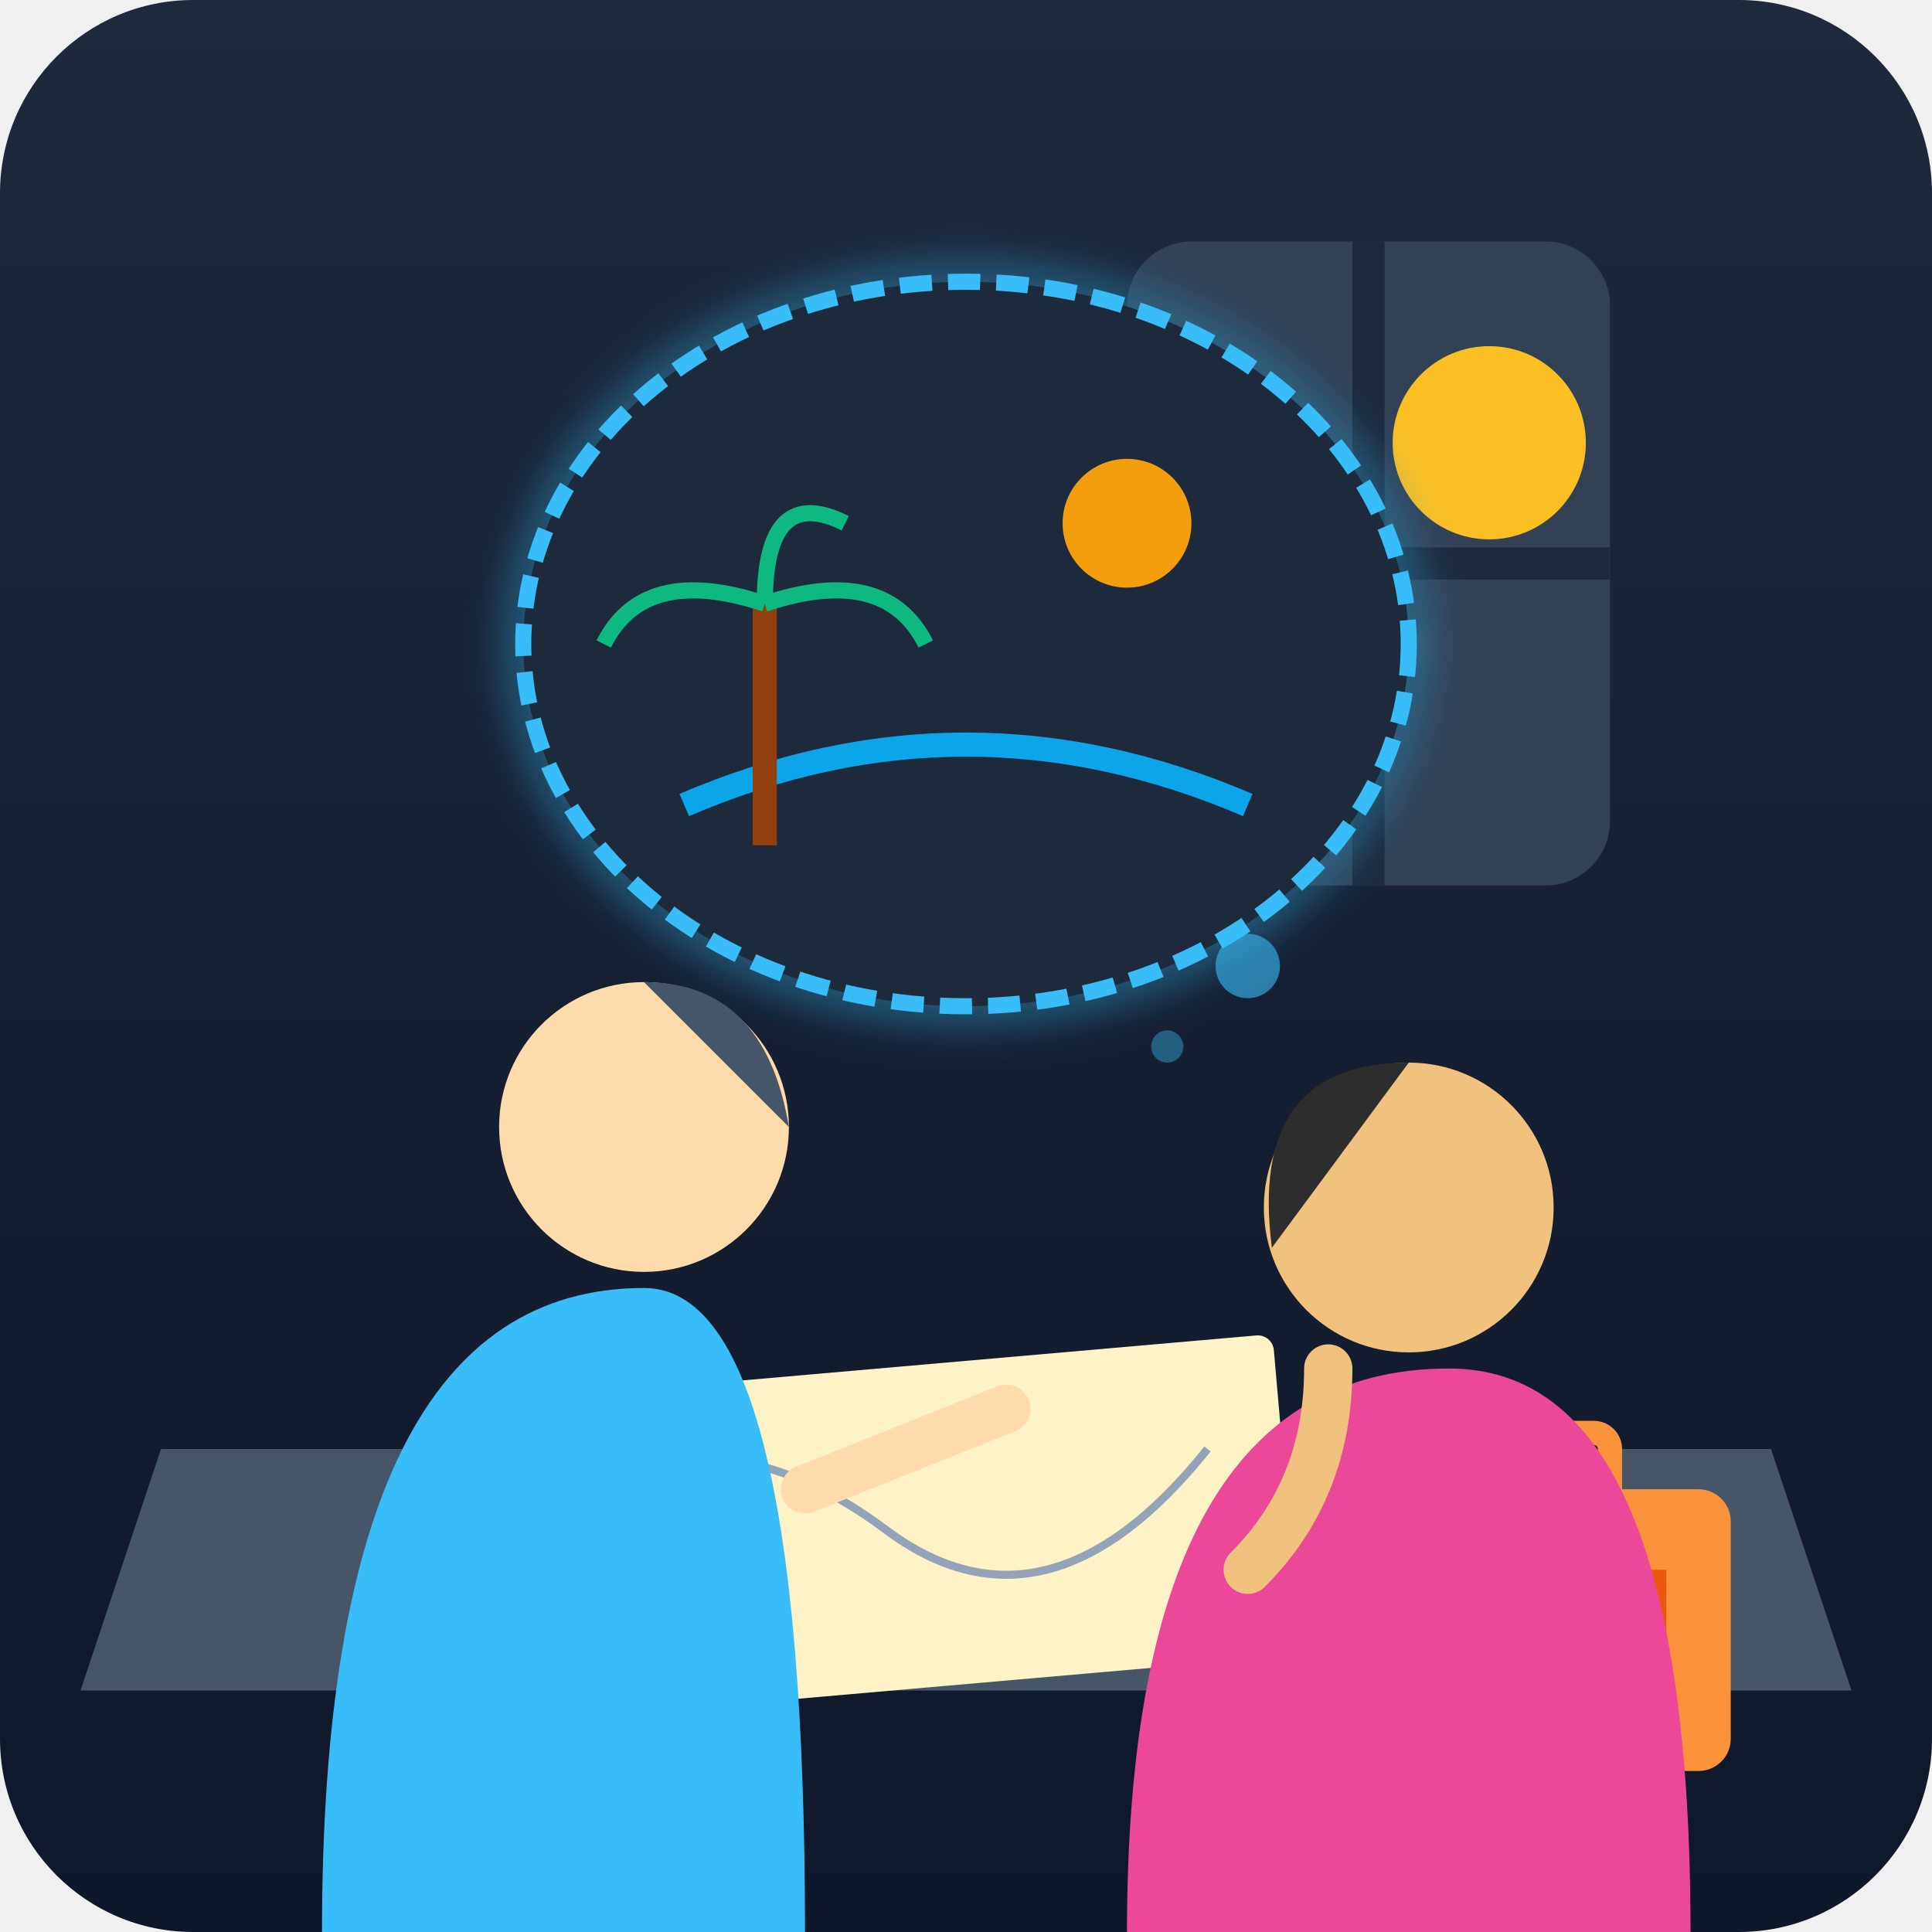
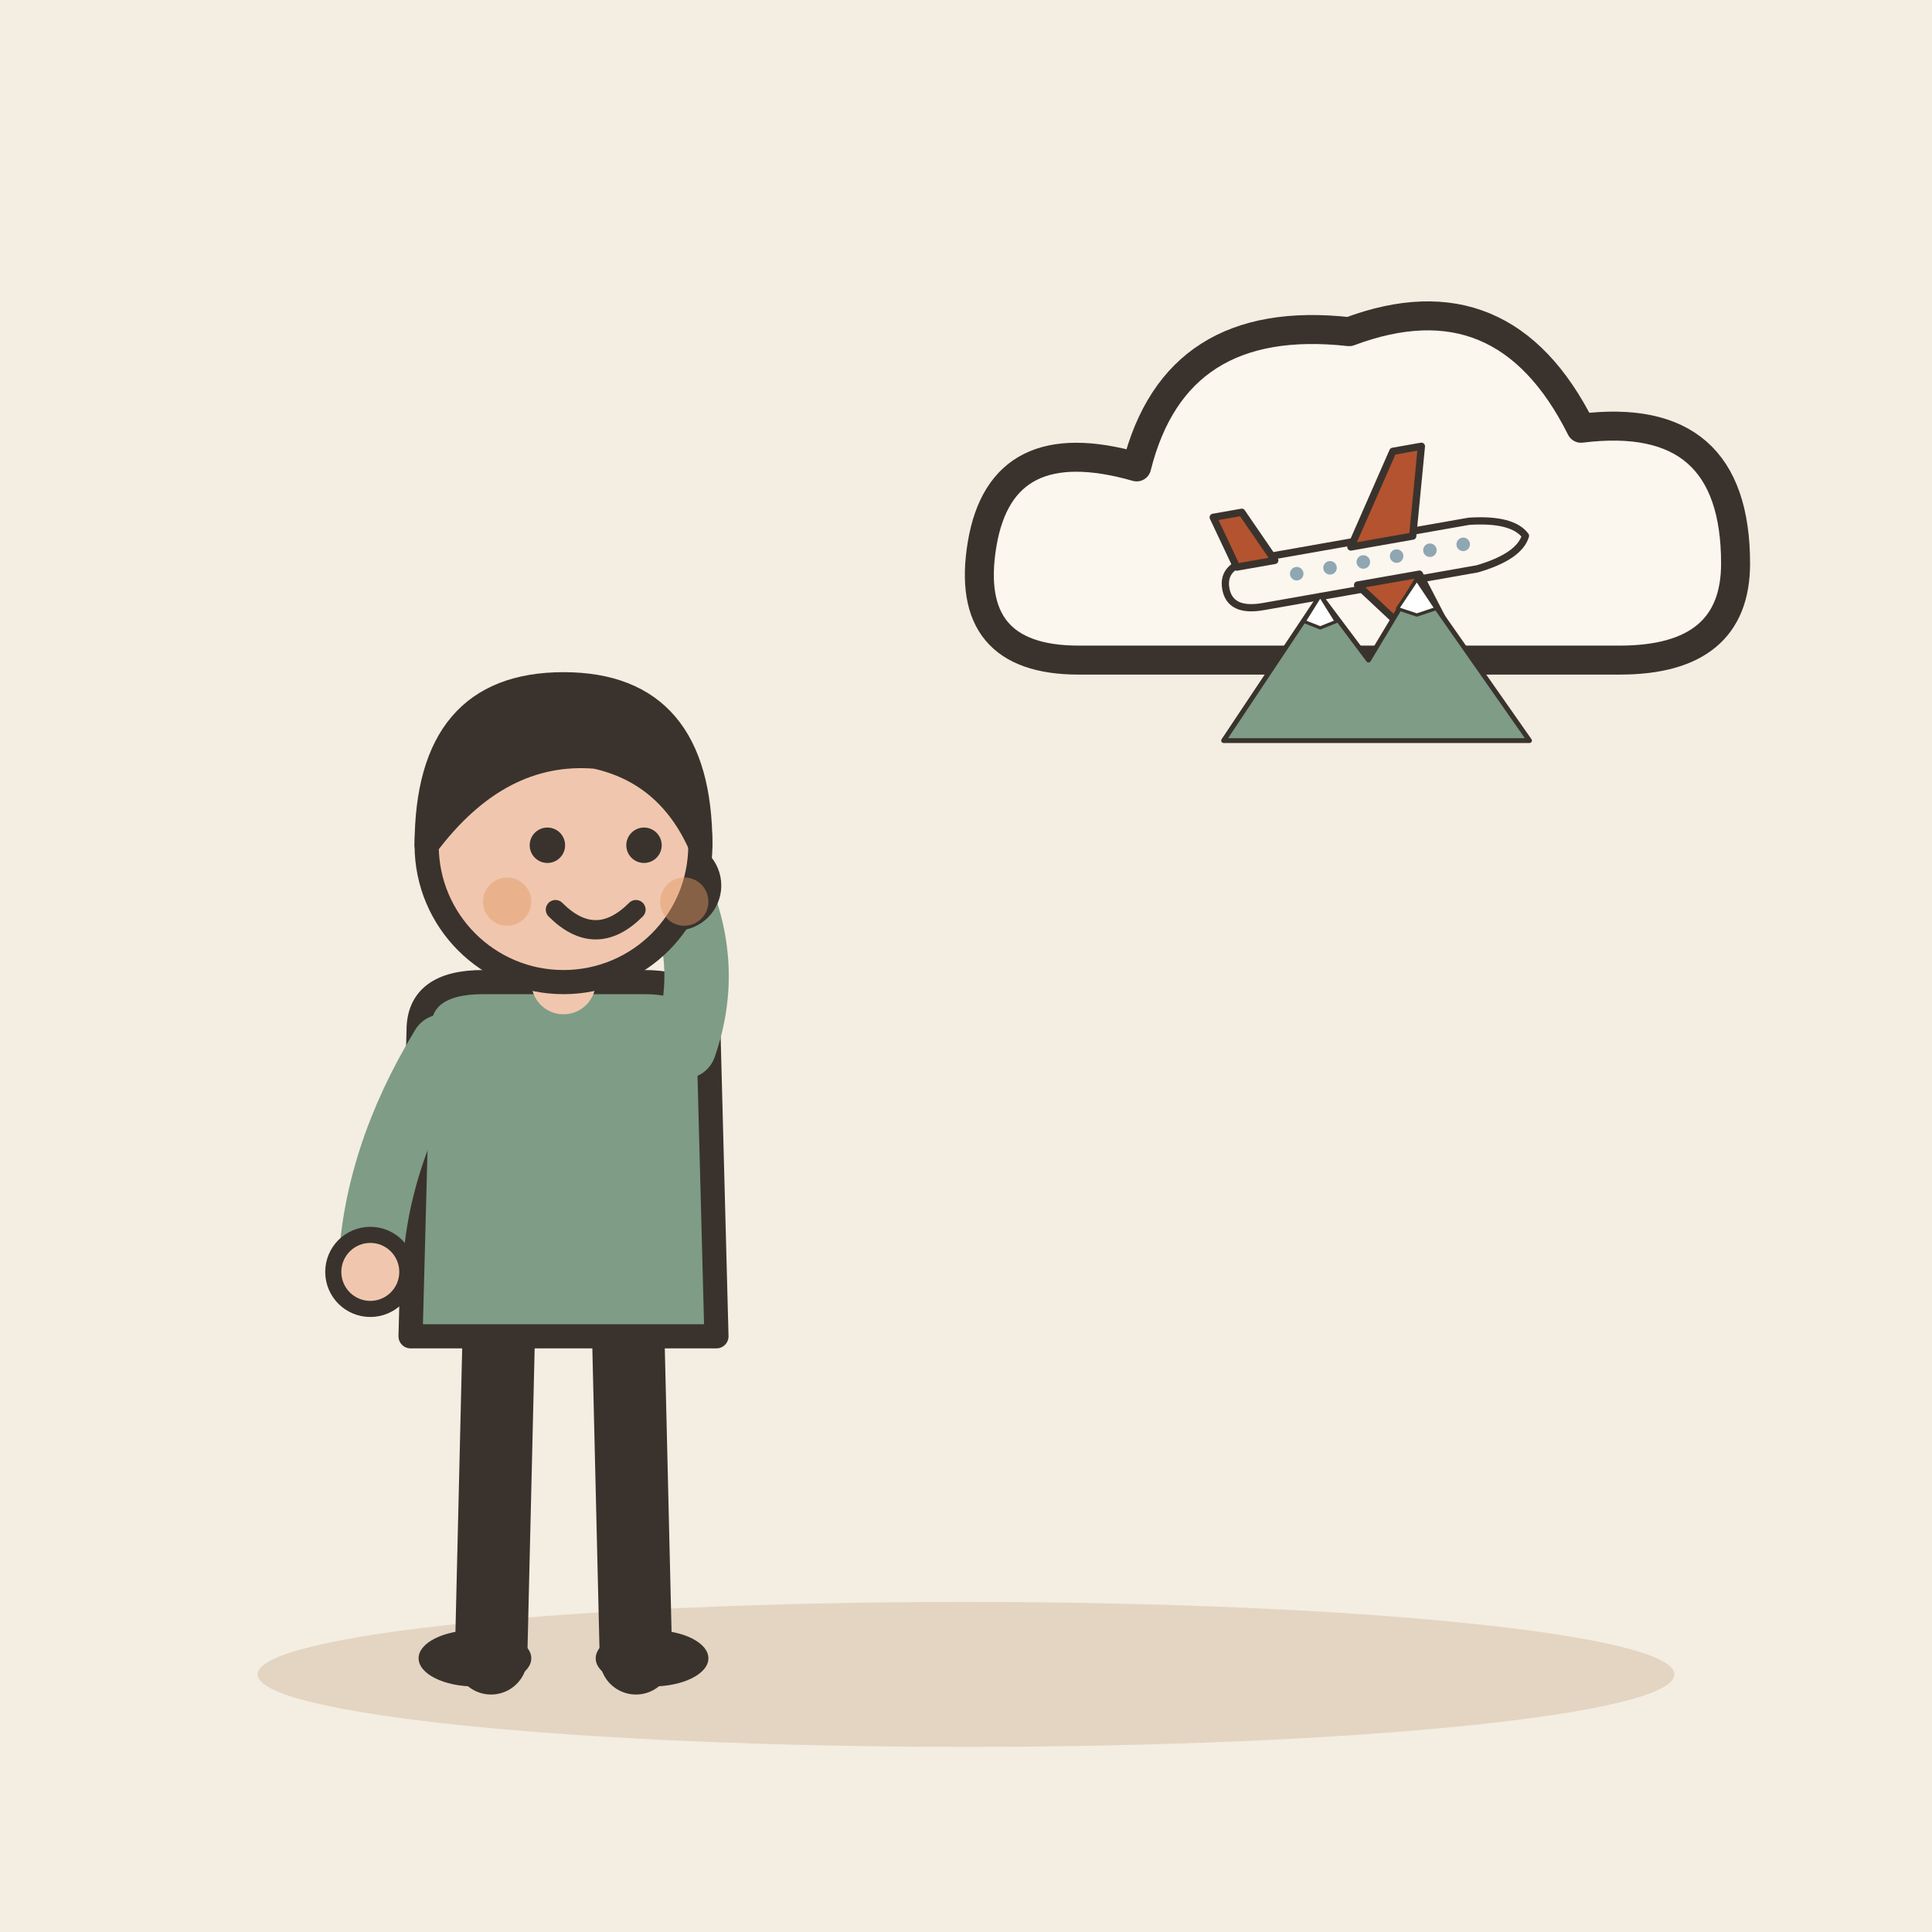
- <svg xmlns="http://www.w3.org/2000/svg" viewBox="0 0 240 240">
-   <defs>
-     <linearGradient id="bgGrad" x1="0%" y1="0%" x2="0%" y2="100%">
-       <stop offset="0%" style="stop-color:#1e293b;stop-opacity:1" />
-       <stop offset="100%" style="stop-color:#0f172a;stop-opacity:1" />
-     </linearGradient>
-     <filter id="glow">
-       <feGaussianBlur stdDeviation="3" result="blur" />
-       <feComposite in="SourceGraphic" in2="blur" operator="over" />
-     </filter>
-   </defs>
-   <rect width="240" height="240" rx="24" fill="url(#bgGrad)" />
-   <rect x="140" y="30" width="60" height="80" rx="8" fill="#334155" />
-   <circle cx="185" cy="55" r="12" fill="#fbbf24" />
-   <rect x="140" y="68" width="60" height="4" fill="#1e293b" />
-   <rect x="168" y="30" width="4" height="80" fill="#1e293b" />
-   <path d="M20,180 L220,180 L230,210 L10,210 Z" fill="#475569" />
-   <rect x="60" y="170" width="100" height="40" rx="2" fill="#fef3c7" transform="rotate(-5 110 190)" />
-   <path d="M70,185 Q90,175 110,190 T150,180" fill="none" stroke="#94a3b8" stroke-width="1" />
-   <rect x="170" y="185" width="45" height="35" rx="4" fill="#fb923c" />
-   <rect x="185" y="178" width="15" height="10" rx="2" fill="none" stroke="#fb923c" stroke-width="3" />
-   <rect x="178" y="195" width="2" height="15" fill="#ea580c" />
-   <rect x="205" y="195" width="2" height="15" fill="#ea580c" />
-   <path d="M40,240 Q40,160 80,160 Q100,160 100,240" fill="#38bdf8" />
-   <circle cx="80" cy="140" r="18" fill="#ffdbac" />
-   <path d="M80,122 Q95,122 98,140" fill="#475569" />
-   <path d="M100,185 L125,175" fill="none" stroke="#ffdbac" stroke-width="6" stroke-linecap="round" />
-   <path d="M140,240 Q140,170 180,170 Q210,170 210,240" fill="#ec4899" />
-   <circle cx="175" cy="150" r="18" fill="#f1c27d" />
-   <path d="M175,132 Q155,132 158,155" fill="#2d2d2d" />
-   <path d="M155,195 Q165,185 165,170" fill="none" stroke="#f1c27d" stroke-width="6" stroke-linecap="round" />
-   <g filter="url(#glow)">
-     <ellipse cx="120" cy="80" rx="55" ry="45" fill="#1e293b" stroke="#38bdf8" stroke-width="2" stroke-dasharray="4 2" />
-     <path d="M85,100 Q120,85 155,100" fill="none" stroke="#0ea5e9" stroke-width="3" />
-     <path d="M95,105 L95,75" fill="none" stroke="#92400e" stroke-width="3" />
-     <path d="M95,75 Q80,70 75,80 M95,75 Q110,70 115,80 M95,75 Q95,60 105,65" fill="none" stroke="#10b981" stroke-width="2" />
-     <circle cx="140" cy="65" r="8" fill="#f59e0b" />
+ <svg xmlns="http://www.w3.org/2000/svg" viewBox="0 0 240 240" data-style="editorial">
+   <rect width="240" height="240" fill="#F4EDE2" />
+   <ellipse cx="120" cy="208" rx="88" ry="9" fill="#E3D5C1" />
+   <g transform="translate(70 206)">
+     <path d="M-8 -42L-9 0" stroke="#3A332D" stroke-width="9" stroke-linecap="round" fill="none" />
+     <path d="M8 -42L9 0" stroke="#3A332D" stroke-width="9" stroke-linecap="round" fill="none" />
+     <ellipse cx="-11" cy="0" rx="7" ry="3.5" fill="#3A332D" />
+     <ellipse cx="11" cy="0" rx="7" ry="3.5" fill="#3A332D" />
+     <path d="M-18 -78Q-18 -84 -10 -84L10 -84Q18 -84 18 -78L19 -40L-19 -40Z" fill="#7E9C86" stroke="#3A332D" stroke-width="3" stroke-linecap="round" stroke-linejoin="round" />
+     <path d="M-15 -76Q-23.5 -62 -24 -48" fill="none" stroke="#7E9C86" stroke-width="8" stroke-linecap="round" stroke-linejoin="round" />
+     <circle cx="-24" cy="-48" r="4.6" fill="#F0C7AE" stroke="#3A332D" stroke-linecap="round" stroke-linejoin="round" stroke-width="2" />
+     <path d="M15 -76Q18.5 -86 14 -96" fill="none" stroke="#7E9C86" stroke-width="8" stroke-linecap="round" stroke-linejoin="round" />
+     <circle cx="14" cy="-96" r="4.6" fill="#F0C7AE" stroke="#3A332D" stroke-linecap="round" stroke-linejoin="round" stroke-width="2" />
+     <path d="M0 -84L0 -88" stroke="#F0C7AE" stroke-width="8" stroke-linecap="round" fill="none" />
+     <circle cx="0" cy="-101" r="17" fill="#F0C7AE" stroke="#3A332D" stroke-width="3" stroke-linecap="round" stroke-linejoin="round" />
+     <path d="M-17 -101Q-17 -121 0 -121Q17 -121 17 -101Q13 -110 4 -112Q-8 -113 -17 -101Z" fill="#3A332D" stroke="#3A332D" stroke-width="3" stroke-linecap="round" stroke-linejoin="round" />
+     <circle cx="-2" cy="-101" r="2.2" fill="#3A332D" />
+     <circle cx="10" cy="-101" r="2.2" fill="#3A332D" />
+     <path d="M-1 -93Q4 -88 9 -93" fill="none" stroke="#3A332D" stroke-width="2.4" stroke-linecap="round" stroke-linejoin="round" />
+     <circle cx="-7" cy="-94" r="3" fill="#E39A62" opacity="0.45" />
+     <circle cx="15" cy="-94" r="3" fill="#E39A62" opacity="0.45" />
  </g>
-   <circle cx="155" cy="120" r="4" fill="#38bdf8" opacity="0.6" />
-   <circle cx="145" cy="130" r="2" fill="#38bdf8" opacity="0.4" />
+   <g transform="translate(170 70) scale(1.2 1.2)">
+     <path d="M-30 10Q-42 10 -40 -2Q-38 -14 -24 -10Q-20 -26 -2 -24Q14 -30 22 -14Q38 -16 38 0Q38 10 26 10Z" fill="#FBF6EE" stroke="#3A332D" stroke-width="3" stroke-linecap="round" stroke-linejoin="round" />
+   </g>
+   <g transform="translate(170 70) rotate(-10) scale(0.3 0.3)">
+     <path d="M-60 0Q-60 -10 -46 -10L44 -10Q62 -8 66 0Q62 8 44 10L-46 10Q-60 10 -60 0Z" fill="#FBF6EE" stroke="#3A332D" stroke-width="3" stroke-linecap="round" stroke-linejoin="round" />
+     <path d="M-6 -8L18 -44L30 -44L20 -8Z" fill="#B4532F" stroke="#3A332D" stroke-width="3" stroke-linecap="round" stroke-linejoin="round" />
+     <path d="M-6 8L18 40L30 40L20 8Z" fill="#B4532F" stroke="#3A332D" stroke-width="3" stroke-linecap="round" stroke-linejoin="round" />
+     <path d="M-54 -8L-60 -30L-48 -30L-38 -8Z" fill="#B4532F" stroke="#3A332D" stroke-width="3" stroke-linecap="round" stroke-linejoin="round" />
+     <circle cx="-30" cy="-1" r="2.8" fill="#8FA7B3" />
+     <circle cx="-16" cy="-1" r="2.8" fill="#8FA7B3" />
+     <circle cx="-2" cy="-1" r="2.8" fill="#8FA7B3" />
+     <circle cx="12" cy="-1" r="2.8" fill="#8FA7B3" />
+     <circle cx="26" cy="-1" r="2.8" fill="#8FA7B3" />
+     <circle cx="40" cy="-1" r="2.8" fill="#8FA7B3" />
+   </g>
+   <g transform="translate(170 92) scale(0.2 0.2)">
+     <path d="M-90 0L-30 -90L0 -50L30 -100L100 0Z" fill="#7E9C86" stroke="#3A332D" stroke-width="3" stroke-linecap="round" stroke-linejoin="round" />
+     <path d="M-30 -90L-20 -74L-30 -70L-40 -74Z" fill="#FFFFFF" stroke="#3A332D" stroke-width="2" stroke-linecap="round" stroke-linejoin="round" />
+     <path d="M30 -100L42 -82L30 -78L18 -82Z" fill="#FFFFFF" stroke="#3A332D" stroke-width="2" stroke-linecap="round" stroke-linejoin="round" />
+   </g>
</svg>
